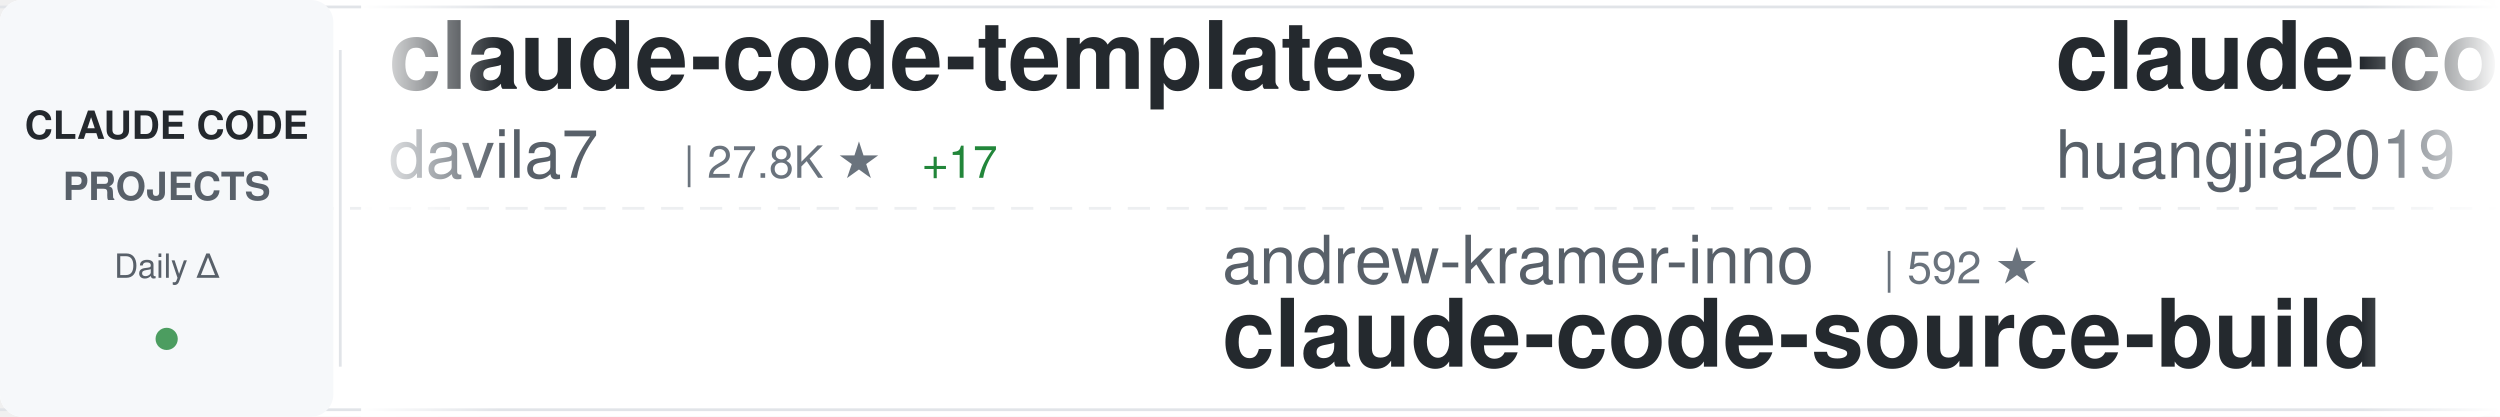
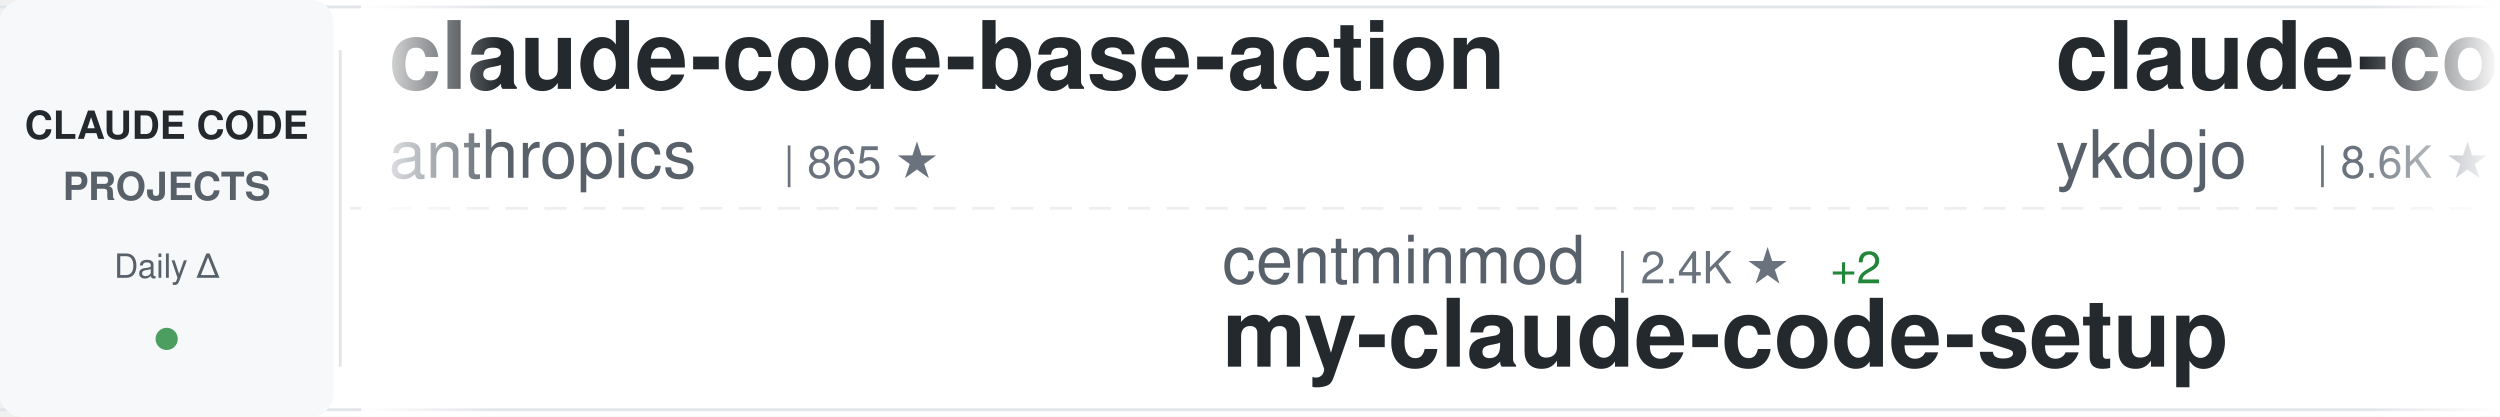
<svg xmlns="http://www.w3.org/2000/svg" width="900" height="150">
  <defs>
    <linearGradient id="awesomeLeftFade" x1="0%" y1="0%" x2="100%" y2="0%">
      <stop offset="0%" style="stop-color:#ffffff;stop-opacity:1" />
      <stop offset="100%" style="stop-color:#ffffff;stop-opacity:0" />
    </linearGradient>
    <linearGradient id="awesomeRightFade" x1="0%" y1="0%" x2="100%" y2="0%">
      <stop offset="0%" style="stop-color:#ffffff;stop-opacity:0" />
      <stop offset="100%" style="stop-color:#ffffff;stop-opacity:1" />
    </linearGradient>
  </defs>
  <rect width="900" height="150" fill="#ffffff" rx="8" />
  <rect x="0" y="2" width="900" height="1" fill="#e1e4e8" />
  <rect x="0" y="147" width="900" height="1" fill="#e1e4e8" />
  <line x1="0" y1="75" x2="900" y2="75" stroke="#e1e4e8" stroke-width="1" stroke-dasharray="8 6" opacity="0.6" />
  <rect x="0" y="0" width="120" height="150" fill="#f6f8fa" rx="8" />
  <text x="60" y="50" font-family="-apple-system, BlinkMacSystemFont, 'Segoe UI', Helvetica, Arial, sans-serif" font-size="14" font-weight="600" fill="#24292e" text-anchor="middle">CLAUDE CODE</text>
  <text x="60" y="72" font-family="-apple-system, BlinkMacSystemFont, 'Segoe UI', Helvetica, Arial, sans-serif" font-size="14" font-weight="600" fill="#586069" text-anchor="middle">PROJECTS</text>
  <text x="60" y="100" font-family="-apple-system, BlinkMacSystemFont, 'Segoe UI', Helvetica, Arial, sans-serif" font-size="12" font-weight="500" fill="#586069" text-anchor="middle">Daily Δ</text>
  <circle cx="60" cy="122" r="4" fill="#22863a" opacity="0.8" />
  <rect x="122" y="18" width="1" height="114" fill="#e1e4e8" />
  <clipPath id="awesomeTickerClip">
    <rect x="130" y="0" width="770" height="150" />
  </clipPath>
  <g clip-path="url(#awesomeTickerClip)">
    <g id="awesomeTickerItems">
      <animateTransform attributeName="transform" attributeType="XML" type="translate" from="0 0" to="-3000 0" dur="54s" repeatCount="indefinite" />
      <g transform="translate(0, 0)">
-         <text x="140" y="32" font-family="-apple-system, BlinkMacSystemFont, 'Segoe UI', Helvetica, Arial, sans-serif" font-size="34" font-weight="600" fill="#24292e">claude-code-templates</text>
-         <text x="140" y="64" font-family="-apple-system, BlinkMacSystemFont, 'Segoe UI', Helvetica, Arial, sans-serif" font-size="24" font-weight="400" fill="#586069">davila7</text>
-         <text x="246" y="64" font-family="-apple-system, BlinkMacSystemFont, 'Segoe UI', Helvetica, Arial, sans-serif" font-size="16" font-weight="500" fill="#6a737d">| 27.8K ★</text>
-         <text x="332" y="64" font-family="-apple-system, BlinkMacSystemFont, 'Segoe UI', Helvetica, Arial, sans-serif" font-size="16" font-weight="500" fill="#22863a"> +17</text>
+         <text x="140" y="32" font-family="-apple-system, BlinkMacSystemFont, 'Segoe UI', Helvetica, Arial, sans-serif" font-size="34" font-weight="600" fill="#24292e">claude-code-base-action</text>
+         <text x="140" y="64" font-family="-apple-system, BlinkMacSystemFont, 'Segoe UI', Helvetica, Arial, sans-serif" font-size="24" font-weight="400" fill="#586069">anthropics</text>
+         <text x="282" y="64" font-family="-apple-system, BlinkMacSystemFont, 'Segoe UI', Helvetica, Arial, sans-serif" font-size="16" font-weight="500" fill="#6a737d">| 865 ★</text>
      </g>
      <g transform="translate(300, 0)">
+         <text x="140" y="102" font-family="-apple-system, BlinkMacSystemFont, 'Segoe UI', Helvetica, Arial, sans-serif" font-size="24" font-weight="400" fill="#586069">centminmod</text>
+         <text x="282" y="102" font-family="-apple-system, BlinkMacSystemFont, 'Segoe UI', Helvetica, Arial, sans-serif" font-size="16" font-weight="500" fill="#6a737d">| 2.4K ★</text>
+         <text x="359" y="102" font-family="-apple-system, BlinkMacSystemFont, 'Segoe UI', Helvetica, Arial, sans-serif" font-size="16" font-weight="500" fill="#22863a"> +2</text>
+         <text x="140" y="132" font-family="-apple-system, BlinkMacSystemFont, 'Segoe UI', Helvetica, Arial, sans-serif" font-size="34" font-weight="600" fill="#24292e">my-claude-code-setup</text>
+       </g>
+       <g transform="translate(600, 0)">
+         <text x="140" y="32" font-family="-apple-system, BlinkMacSystemFont, 'Segoe UI', Helvetica, Arial, sans-serif" font-size="34" font-weight="600" fill="#24292e">claude-code-tips</text>
+         <text x="140" y="64" font-family="-apple-system, BlinkMacSystemFont, 'Segoe UI', Helvetica, Arial, sans-serif" font-size="24" font-weight="400" fill="#586069">ykdojo</text>
+         <text x="234" y="64" font-family="-apple-system, BlinkMacSystemFont, 'Segoe UI', Helvetica, Arial, sans-serif" font-size="16" font-weight="500" fill="#6a737d">| 8.6K ★</text>
+         <text x="311" y="64" font-family="-apple-system, BlinkMacSystemFont, 'Segoe UI', Helvetica, Arial, sans-serif" font-size="16" font-weight="500" fill="#22863a"> +8</text>
+       </g>
+       <g transform="translate(900, 0)">
        <text x="140" y="102" font-family="-apple-system, BlinkMacSystemFont, 'Segoe UI', Helvetica, Arial, sans-serif" font-size="24" font-weight="400" fill="#586069">andrew-kramer-inno</text>
        <text x="378" y="102" font-family="-apple-system, BlinkMacSystemFont, 'Segoe UI', Helvetica, Arial, sans-serif" font-size="16" font-weight="500" fill="#6a737d">| 592 ★</text>
        <text x="140" y="132" font-family="-apple-system, BlinkMacSystemFont, 'Segoe UI', Helvetica, Arial, sans-serif" font-size="34" font-weight="600" fill="#24292e">claude-code-source-build</text>
      </g>
-       <g transform="translate(600, 0)">
-         <text x="140" y="32" font-family="-apple-system, BlinkMacSystemFont, 'Segoe UI', Helvetica, Arial, sans-serif" font-size="34" font-weight="600" fill="#24292e">claude-code-engineering</text>
-         <text x="140" y="64" font-family="-apple-system, BlinkMacSystemFont, 'Segoe UI', Helvetica, Arial, sans-serif" font-size="24" font-weight="400" fill="#586069">huangjia2019</text>
-         <text x="306" y="64" font-family="-apple-system, BlinkMacSystemFont, 'Segoe UI', Helvetica, Arial, sans-serif" font-size="16" font-weight="500" fill="#6a737d">| 792 ★</text>
-         <text x="374" y="64" font-family="-apple-system, BlinkMacSystemFont, 'Segoe UI', Helvetica, Arial, sans-serif" font-size="16" font-weight="500" fill="#22863a"> +9</text>
-       </g>
-       <g transform="translate(900, 0)">
-         <text x="140" y="102" font-family="-apple-system, BlinkMacSystemFont, 'Segoe UI', Helvetica, Arial, sans-serif" font-size="24" font-weight="400" fill="#586069">wanshuiyin</text>
-         <text x="282" y="102" font-family="-apple-system, BlinkMacSystemFont, 'Segoe UI', Helvetica, Arial, sans-serif" font-size="16" font-weight="500" fill="#6a737d">| 11.6K ★</text>
-         <text x="368" y="102" font-family="-apple-system, BlinkMacSystemFont, 'Segoe UI', Helvetica, Arial, sans-serif" font-size="16" font-weight="500" fill="#22863a"> +53</text>
-         <text x="140" y="132" font-family="-apple-system, BlinkMacSystemFont, 'Segoe UI', Helvetica, Arial, sans-serif" font-size="34" font-weight="600" fill="#24292e">Auto-claude-code-researc...</text>
-       </g>
      <g transform="translate(1200, 0)">
-         <text x="140" y="32" font-family="-apple-system, BlinkMacSystemFont, 'Segoe UI', Helvetica, Arial, sans-serif" font-size="34" font-weight="600" fill="#24292e">claude-code-guide</text>
-         <text x="140" y="64" font-family="-apple-system, BlinkMacSystemFont, 'Segoe UI', Helvetica, Arial, sans-serif" font-size="24" font-weight="400" fill="#586069">zebbern</text>
-         <text x="246" y="64" font-family="-apple-system, BlinkMacSystemFont, 'Segoe UI', Helvetica, Arial, sans-serif" font-size="16" font-weight="500" fill="#6a737d">| 4.2K ★</text>
-         <text x="323" y="64" font-family="-apple-system, BlinkMacSystemFont, 'Segoe UI', Helvetica, Arial, sans-serif" font-size="16" font-weight="500" fill="#22863a"> +1</text>
+         <text x="140" y="32" font-family="-apple-system, BlinkMacSystemFont, 'Segoe UI', Helvetica, Arial, sans-serif" font-size="34" font-weight="600" fill="#24292e">claude-code-pm-course</text>
+         <text x="140" y="64" font-family="-apple-system, BlinkMacSystemFont, 'Segoe UI', Helvetica, Arial, sans-serif" font-size="24" font-weight="400" fill="#586069">carlvellotti</text>
+         <text x="306" y="64" font-family="-apple-system, BlinkMacSystemFont, 'Segoe UI', Helvetica, Arial, sans-serif" font-size="16" font-weight="500" fill="#6a737d">| 2.1K ★</text>
+         <text x="383" y="64" font-family="-apple-system, BlinkMacSystemFont, 'Segoe UI', Helvetica, Arial, sans-serif" font-size="16" font-weight="500" fill="#22863a"> +1</text>
      </g>
      <g transform="translate(1500, 0)">
-         <text x="140" y="102" font-family="-apple-system, BlinkMacSystemFont, 'Segoe UI', Helvetica, Arial, sans-serif" font-size="24" font-weight="400" fill="#586069">Maciek-roboblog</text>
-         <text x="342" y="102" font-family="-apple-system, BlinkMacSystemFont, 'Segoe UI', Helvetica, Arial, sans-serif" font-size="16" font-weight="500" fill="#6a737d">| 8.2K ★</text>
-         <text x="419" y="102" font-family="-apple-system, BlinkMacSystemFont, 'Segoe UI', Helvetica, Arial, sans-serif" font-size="16" font-weight="500" fill="#22863a"> +3</text>
-         <text x="140" y="132" font-family="-apple-system, BlinkMacSystemFont, 'Segoe UI', Helvetica, Arial, sans-serif" font-size="34" font-weight="600" fill="#24292e">Claude-Code-Usage-Monito...</text>
+         <text x="140" y="102" font-family="-apple-system, BlinkMacSystemFont, 'Segoe UI', Helvetica, Arial, sans-serif" font-size="24" font-weight="400" fill="#586069">shanraisshan</text>
+         <text x="306" y="102" font-family="-apple-system, BlinkMacSystemFont, 'Segoe UI', Helvetica, Arial, sans-serif" font-size="16" font-weight="500" fill="#6a737d">| 56.8K ★</text>
+         <text x="392" y="102" font-family="-apple-system, BlinkMacSystemFont, 'Segoe UI', Helvetica, Arial, sans-serif" font-size="16" font-weight="500" fill="#22863a"> +125</text>
+         <text x="140" y="132" font-family="-apple-system, BlinkMacSystemFont, 'Segoe UI', Helvetica, Arial, sans-serif" font-size="34" font-weight="600" fill="#24292e">claude-code-best-practic...</text>
      </g>
      <g transform="translate(1800, 0)">
-         <text x="140" y="32" font-family="-apple-system, BlinkMacSystemFont, 'Segoe UI', Helvetica, Arial, sans-serif" font-size="34" font-weight="600" fill="#24292e">collection-claude-code-s...</text>
-         <text x="140" y="64" font-family="-apple-system, BlinkMacSystemFont, 'Segoe UI', Helvetica, Arial, sans-serif" font-size="24" font-weight="400" fill="#586069">chauncygu</text>
-         <text x="270" y="64" font-family="-apple-system, BlinkMacSystemFont, 'Segoe UI', Helvetica, Arial, sans-serif" font-size="16" font-weight="500" fill="#6a737d">| 2.6K ★</text>
-         <text x="347" y="64" font-family="-apple-system, BlinkMacSystemFont, 'Segoe UI', Helvetica, Arial, sans-serif" font-size="16" font-weight="500" fill="#22863a"> +8</text>
+         <text x="140" y="32" font-family="-apple-system, BlinkMacSystemFont, 'Segoe UI', Helvetica, Arial, sans-serif" font-size="34" font-weight="600" fill="#24292e">claude-code-my-workflow</text>
+         <text x="140" y="64" font-family="-apple-system, BlinkMacSystemFont, 'Segoe UI', Helvetica, Arial, sans-serif" font-size="24" font-weight="400" fill="#586069">pedrohcgs</text>
+         <text x="270" y="64" font-family="-apple-system, BlinkMacSystemFont, 'Segoe UI', Helvetica, Arial, sans-serif" font-size="16" font-weight="500" fill="#6a737d">| 1.2K ★</text>
+         <text x="347" y="64" font-family="-apple-system, BlinkMacSystemFont, 'Segoe UI', Helvetica, Arial, sans-serif" font-size="16" font-weight="500" fill="#22863a"> +3</text>
      </g>
      <g transform="translate(2100, 0)">
-         <text x="140" y="102" font-family="-apple-system, BlinkMacSystemFont, 'Segoe UI', Helvetica, Arial, sans-serif" font-size="24" font-weight="400" fill="#586069">Windy3f3f3f3f</text>
-         <text x="318" y="102" font-family="-apple-system, BlinkMacSystemFont, 'Segoe UI', Helvetica, Arial, sans-serif" font-size="16" font-weight="500" fill="#6a737d">| 2.6K ★</text>
-         <text x="395" y="102" font-family="-apple-system, BlinkMacSystemFont, 'Segoe UI', Helvetica, Arial, sans-serif" font-size="16" font-weight="500" fill="#22863a"> +8</text>
-         <text x="140" y="132" font-family="-apple-system, BlinkMacSystemFont, 'Segoe UI', Helvetica, Arial, sans-serif" font-size="34" font-weight="600" fill="#24292e">how-claude-code-works</text>
+         <text x="140" y="102" font-family="-apple-system, BlinkMacSystemFont, 'Segoe UI', Helvetica, Arial, sans-serif" font-size="24" font-weight="400" fill="#586069">https-deeplearning-ai</text>
+         <text x="414" y="102" font-family="-apple-system, BlinkMacSystemFont, 'Segoe UI', Helvetica, Arial, sans-serif" font-size="16" font-weight="500" fill="#6a737d">| 522 ★</text>
+         <text x="140" y="132" font-family="-apple-system, BlinkMacSystemFont, 'Segoe UI', Helvetica, Arial, sans-serif" font-size="34" font-weight="600" fill="#24292e">sc-claude-code-files</text>
      </g>
      <g transform="translate(2400, 0)">
-         <text x="140" y="32" font-family="-apple-system, BlinkMacSystemFont, 'Segoe UI', Helvetica, Arial, sans-serif" font-size="34" font-weight="600" fill="#24292e">CLIProxyAPI</text>
-         <text x="140" y="64" font-family="-apple-system, BlinkMacSystemFont, 'Segoe UI', Helvetica, Arial, sans-serif" font-size="24" font-weight="400" fill="#586069">router-for-me</text>
-         <text x="318" y="64" font-family="-apple-system, BlinkMacSystemFont, 'Segoe UI', Helvetica, Arial, sans-serif" font-size="16" font-weight="500" fill="#6a737d">| 36.4K ★</text>
-         <text x="404" y="64" font-family="-apple-system, BlinkMacSystemFont, 'Segoe UI', Helvetica, Arial, sans-serif" font-size="16" font-weight="500" fill="#22863a"> +135</text>
+         <text x="140" y="32" font-family="-apple-system, BlinkMacSystemFont, 'Segoe UI', Helvetica, Arial, sans-serif" font-size="34" font-weight="600" fill="#24292e">claude-code-source</text>
+         <text x="140" y="64" font-family="-apple-system, BlinkMacSystemFont, 'Segoe UI', Helvetica, Arial, sans-serif" font-size="24" font-weight="400" fill="#586069">hangsman</text>
+         <text x="258" y="64" font-family="-apple-system, BlinkMacSystemFont, 'Segoe UI', Helvetica, Arial, sans-serif" font-size="16" font-weight="500" fill="#6a737d">| 781 ★</text>
      </g>
      <g transform="translate(2700, 0)">
-         <text x="140" y="102" font-family="-apple-system, BlinkMacSystemFont, 'Segoe UI', Helvetica, Arial, sans-serif" font-size="24" font-weight="400" fill="#586069">FlorianBruniaux</text>
-         <text x="342" y="102" font-family="-apple-system, BlinkMacSystemFont, 'Segoe UI', Helvetica, Arial, sans-serif" font-size="16" font-weight="500" fill="#6a737d">| 4.7K ★</text>
-         <text x="419" y="102" font-family="-apple-system, BlinkMacSystemFont, 'Segoe UI', Helvetica, Arial, sans-serif" font-size="16" font-weight="500" fill="#22863a"> +20</text>
-         <text x="140" y="132" font-family="-apple-system, BlinkMacSystemFont, 'Segoe UI', Helvetica, Arial, sans-serif" font-size="34" font-weight="600" fill="#24292e">claude-code-ultimate-gui...</text>
+         <text x="140" y="102" font-family="-apple-system, BlinkMacSystemFont, 'Segoe UI', Helvetica, Arial, sans-serif" font-size="24" font-weight="400" fill="#586069">multica-ai</text>
+         <text x="282" y="102" font-family="-apple-system, BlinkMacSystemFont, 'Segoe UI', Helvetica, Arial, sans-serif" font-size="16" font-weight="500" fill="#6a737d">| 170.3K ★</text>
+         <text x="377" y="102" font-family="-apple-system, BlinkMacSystemFont, 'Segoe UI', Helvetica, Arial, sans-serif" font-size="16" font-weight="500" fill="#22863a"> +1.0K</text>
+         <text x="140" y="132" font-family="-apple-system, BlinkMacSystemFont, 'Segoe UI', Helvetica, Arial, sans-serif" font-size="34" font-weight="600" fill="#24292e">andrej-karpathy-skills</text>
      </g>
      <g transform="translate(3000, 0)">
-         <text x="140" y="32" font-family="-apple-system, BlinkMacSystemFont, 'Segoe UI', Helvetica, Arial, sans-serif" font-size="34" font-weight="600" fill="#24292e">claude-code-templates</text>
-         <text x="140" y="64" font-family="-apple-system, BlinkMacSystemFont, 'Segoe UI', Helvetica, Arial, sans-serif" font-size="24" font-weight="400" fill="#586069">davila7</text>
-         <text x="246" y="64" font-family="-apple-system, BlinkMacSystemFont, 'Segoe UI', Helvetica, Arial, sans-serif" font-size="16" font-weight="500" fill="#6a737d">| 27.8K ★</text>
-         <text x="332" y="64" font-family="-apple-system, BlinkMacSystemFont, 'Segoe UI', Helvetica, Arial, sans-serif" font-size="16" font-weight="500" fill="#22863a"> +17</text>
+         <text x="140" y="32" font-family="-apple-system, BlinkMacSystemFont, 'Segoe UI', Helvetica, Arial, sans-serif" font-size="34" font-weight="600" fill="#24292e">claude-code-base-action</text>
+         <text x="140" y="64" font-family="-apple-system, BlinkMacSystemFont, 'Segoe UI', Helvetica, Arial, sans-serif" font-size="24" font-weight="400" fill="#586069">anthropics</text>
+         <text x="282" y="64" font-family="-apple-system, BlinkMacSystemFont, 'Segoe UI', Helvetica, Arial, sans-serif" font-size="16" font-weight="500" fill="#6a737d">| 865 ★</text>
      </g>
      <g transform="translate(3300, 0)">
+         <text x="140" y="102" font-family="-apple-system, BlinkMacSystemFont, 'Segoe UI', Helvetica, Arial, sans-serif" font-size="24" font-weight="400" fill="#586069">centminmod</text>
+         <text x="282" y="102" font-family="-apple-system, BlinkMacSystemFont, 'Segoe UI', Helvetica, Arial, sans-serif" font-size="16" font-weight="500" fill="#6a737d">| 2.4K ★</text>
+         <text x="359" y="102" font-family="-apple-system, BlinkMacSystemFont, 'Segoe UI', Helvetica, Arial, sans-serif" font-size="16" font-weight="500" fill="#22863a"> +2</text>
+         <text x="140" y="132" font-family="-apple-system, BlinkMacSystemFont, 'Segoe UI', Helvetica, Arial, sans-serif" font-size="34" font-weight="600" fill="#24292e">my-claude-code-setup</text>
+       </g>
+       <g transform="translate(3600, 0)">
+         <text x="140" y="32" font-family="-apple-system, BlinkMacSystemFont, 'Segoe UI', Helvetica, Arial, sans-serif" font-size="34" font-weight="600" fill="#24292e">claude-code-tips</text>
+         <text x="140" y="64" font-family="-apple-system, BlinkMacSystemFont, 'Segoe UI', Helvetica, Arial, sans-serif" font-size="24" font-weight="400" fill="#586069">ykdojo</text>
+         <text x="234" y="64" font-family="-apple-system, BlinkMacSystemFont, 'Segoe UI', Helvetica, Arial, sans-serif" font-size="16" font-weight="500" fill="#6a737d">| 8.6K ★</text>
+         <text x="311" y="64" font-family="-apple-system, BlinkMacSystemFont, 'Segoe UI', Helvetica, Arial, sans-serif" font-size="16" font-weight="500" fill="#22863a"> +8</text>
+       </g>
+       <g transform="translate(3900, 0)">
        <text x="140" y="102" font-family="-apple-system, BlinkMacSystemFont, 'Segoe UI', Helvetica, Arial, sans-serif" font-size="24" font-weight="400" fill="#586069">andrew-kramer-inno</text>
        <text x="378" y="102" font-family="-apple-system, BlinkMacSystemFont, 'Segoe UI', Helvetica, Arial, sans-serif" font-size="16" font-weight="500" fill="#6a737d">| 592 ★</text>
        <text x="140" y="132" font-family="-apple-system, BlinkMacSystemFont, 'Segoe UI', Helvetica, Arial, sans-serif" font-size="34" font-weight="600" fill="#24292e">claude-code-source-build</text>
-       </g>
-       <g transform="translate(3600, 0)">
-         <text x="140" y="32" font-family="-apple-system, BlinkMacSystemFont, 'Segoe UI', Helvetica, Arial, sans-serif" font-size="34" font-weight="600" fill="#24292e">claude-code-engineering</text>
-         <text x="140" y="64" font-family="-apple-system, BlinkMacSystemFont, 'Segoe UI', Helvetica, Arial, sans-serif" font-size="24" font-weight="400" fill="#586069">huangjia2019</text>
-         <text x="306" y="64" font-family="-apple-system, BlinkMacSystemFont, 'Segoe UI', Helvetica, Arial, sans-serif" font-size="16" font-weight="500" fill="#6a737d">| 792 ★</text>
-         <text x="374" y="64" font-family="-apple-system, BlinkMacSystemFont, 'Segoe UI', Helvetica, Arial, sans-serif" font-size="16" font-weight="500" fill="#22863a"> +9</text>
-       </g>
-       <g transform="translate(3900, 0)">
-         <text x="140" y="102" font-family="-apple-system, BlinkMacSystemFont, 'Segoe UI', Helvetica, Arial, sans-serif" font-size="24" font-weight="400" fill="#586069">wanshuiyin</text>
-         <text x="282" y="102" font-family="-apple-system, BlinkMacSystemFont, 'Segoe UI', Helvetica, Arial, sans-serif" font-size="16" font-weight="500" fill="#6a737d">| 11.6K ★</text>
-         <text x="368" y="102" font-family="-apple-system, BlinkMacSystemFont, 'Segoe UI', Helvetica, Arial, sans-serif" font-size="16" font-weight="500" fill="#22863a"> +53</text>
-         <text x="140" y="132" font-family="-apple-system, BlinkMacSystemFont, 'Segoe UI', Helvetica, Arial, sans-serif" font-size="34" font-weight="600" fill="#24292e">Auto-claude-code-researc...</text>
      </g>
    </g>
  </g>
  <rect x="130" y="0" width="50" height="150" fill="url(#awesomeLeftFade)" />
  <rect x="850" y="0" width="50" height="150" fill="url(#awesomeRightFade)" />
</svg>
